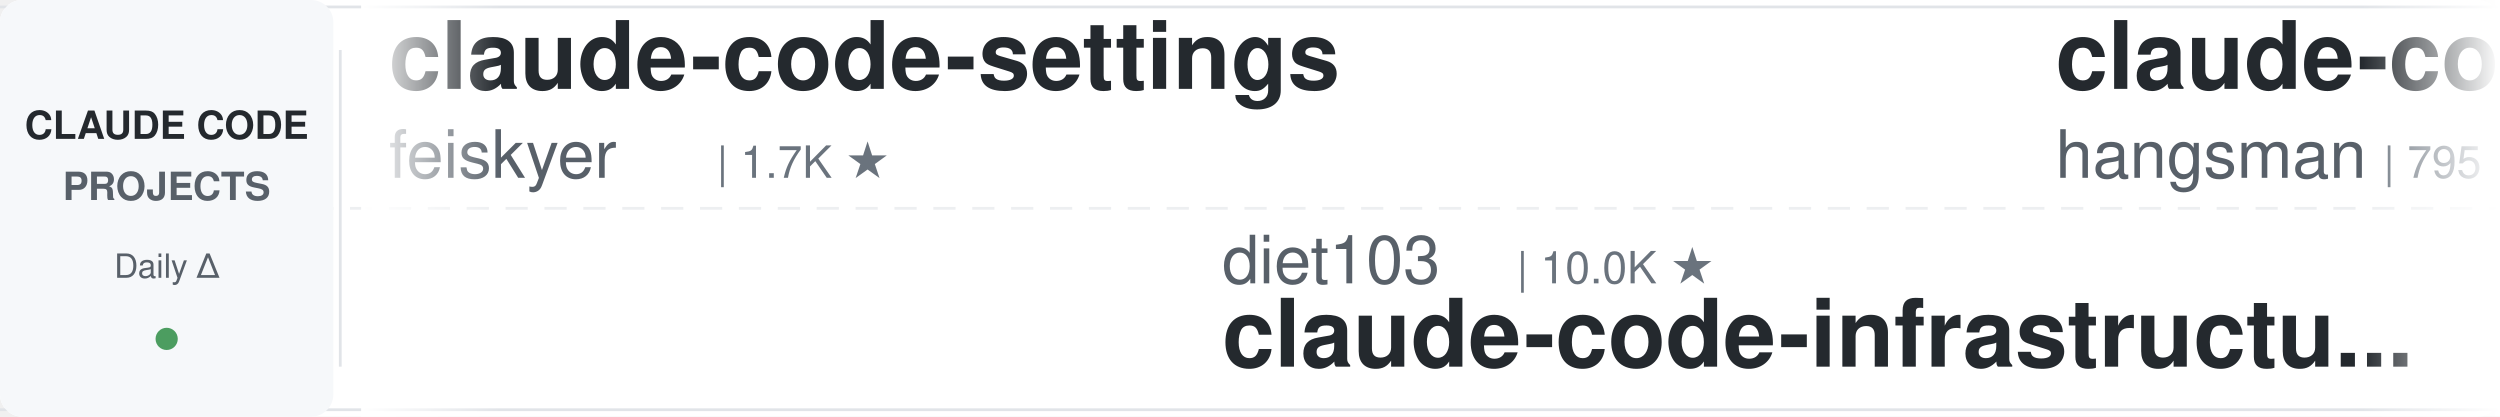
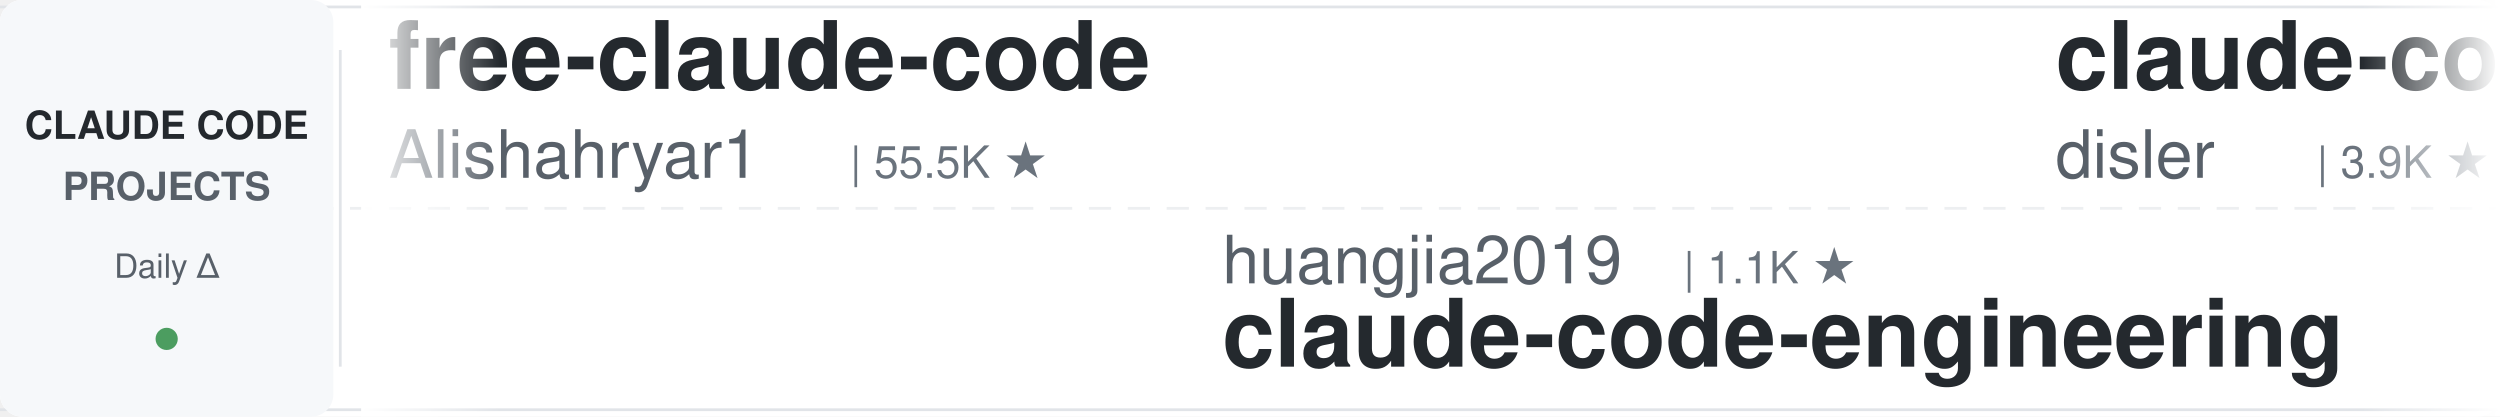
<svg xmlns="http://www.w3.org/2000/svg" width="900" height="150">
  <defs>
    <linearGradient id="leftFade" x1="0%" y1="0%" x2="100%" y2="0%">
      <stop offset="0%" style="stop-color:#ffffff;stop-opacity:1" />
      <stop offset="100%" style="stop-color:#ffffff;stop-opacity:0" />
    </linearGradient>
    <linearGradient id="rightFade" x1="0%" y1="0%" x2="100%" y2="0%">
      <stop offset="0%" style="stop-color:#ffffff;stop-opacity:0" />
      <stop offset="100%" style="stop-color:#ffffff;stop-opacity:1" />
    </linearGradient>
  </defs>
  <rect width="900" height="150" fill="#ffffff" rx="8" />
  <rect x="0" y="2" width="900" height="1" fill="#e1e4e8" />
  <rect x="0" y="147" width="900" height="1" fill="#e1e4e8" />
  <line x1="0" y1="75" x2="900" y2="75" stroke="#e1e4e8" stroke-width="1" stroke-dasharray="8 6" opacity="0.6" />
  <rect x="0" y="0" width="120" height="150" fill="#f6f8fa" rx="8" />
  <text x="60" y="50" font-family="-apple-system, BlinkMacSystemFont, 'Segoe UI', Helvetica, Arial, sans-serif" font-size="14" font-weight="600" fill="#24292e" text-anchor="middle">CLAUDE CODE</text>
  <text x="60" y="72" font-family="-apple-system, BlinkMacSystemFont, 'Segoe UI', Helvetica, Arial, sans-serif" font-size="14" font-weight="600" fill="#586069" text-anchor="middle">PROJECTS</text>
  <text x="60" y="100" font-family="-apple-system, BlinkMacSystemFont, 'Segoe UI', Helvetica, Arial, sans-serif" font-size="12" font-weight="500" fill="#586069" text-anchor="middle">Daily Δ</text>
  <circle cx="60" cy="122" r="4" fill="#22863a" opacity="0.8" />
  <rect x="122" y="18" width="1" height="114" fill="#e1e4e8" />
  <clipPath id="tickerClip">
    <rect x="130" y="0" width="770" height="150" />
  </clipPath>
  <g clip-path="url(#tickerClip)">
    <g id="tickerItems">
      <animateTransform attributeName="transform" attributeType="XML" type="translate" from="0 0" to="-3000 0" dur="54s" repeatCount="indefinite" />
      <g transform="translate(0, 0)">
-         <text x="140" y="32" font-family="-apple-system, BlinkMacSystemFont, 'Segoe UI', Helvetica, Arial, sans-serif" font-size="34" font-weight="600" fill="#24292e">claude-code-settings</text>
-         <text x="140" y="64" font-family="-apple-system, BlinkMacSystemFont, 'Segoe UI', Helvetica, Arial, sans-serif" font-size="24" font-weight="400" fill="#586069">feiskyer</text>
-         <text x="258" y="64" font-family="-apple-system, BlinkMacSystemFont, 'Segoe UI', Helvetica, Arial, sans-serif" font-size="16" font-weight="500" fill="#6a737d">| 1.7K ★</text>
+         <text x="140" y="32" font-family="-apple-system, BlinkMacSystemFont, 'Segoe UI', Helvetica, Arial, sans-serif" font-size="34" font-weight="600" fill="#24292e">free-claude-code</text>
+         <text x="140" y="64" font-family="-apple-system, BlinkMacSystemFont, 'Segoe UI', Helvetica, Arial, sans-serif" font-size="24" font-weight="400" fill="#586069">Alishahryar1</text>
+         <text x="306" y="64" font-family="-apple-system, BlinkMacSystemFont, 'Segoe UI', Helvetica, Arial, sans-serif" font-size="16" font-weight="500" fill="#6a737d">| 55.5K ★</text>
      </g>
      <g transform="translate(300, 0)">
+         <text x="140" y="102" font-family="-apple-system, BlinkMacSystemFont, 'Segoe UI', Helvetica, Arial, sans-serif" font-size="24" font-weight="400" fill="#586069">huangjia2019</text>
+         <text x="306" y="102" font-family="-apple-system, BlinkMacSystemFont, 'Segoe UI', Helvetica, Arial, sans-serif" font-size="16" font-weight="500" fill="#6a737d">| 1.1K ★</text>
+         <text x="140" y="132" font-family="-apple-system, BlinkMacSystemFont, 'Segoe UI', Helvetica, Arial, sans-serif" font-size="34" font-weight="600" fill="#24292e">claude-code-engineering</text>
+       </g>
+       <g transform="translate(600, 0)">
+         <text x="140" y="32" font-family="-apple-system, BlinkMacSystemFont, 'Segoe UI', Helvetica, Arial, sans-serif" font-size="34" font-weight="600" fill="#24292e">claude-code-hooks-master...</text>
+         <text x="140" y="64" font-family="-apple-system, BlinkMacSystemFont, 'Segoe UI', Helvetica, Arial, sans-serif" font-size="24" font-weight="400" fill="#586069">disler</text>
+         <text x="234" y="64" font-family="-apple-system, BlinkMacSystemFont, 'Segoe UI', Helvetica, Arial, sans-serif" font-size="16" font-weight="500" fill="#6a737d">| 3.9K ★</text>
+       </g>
+       <g transform="translate(900, 0)">
+         <text x="140" y="102" font-family="-apple-system, BlinkMacSystemFont, 'Segoe UI', Helvetica, Arial, sans-serif" font-size="24" font-weight="400" fill="#586069">zebbern</text>
+         <text x="246" y="102" font-family="-apple-system, BlinkMacSystemFont, 'Segoe UI', Helvetica, Arial, sans-serif" font-size="16" font-weight="500" fill="#6a737d">| 4.6K ★</text>
+         <text x="140" y="132" font-family="-apple-system, BlinkMacSystemFont, 'Segoe UI', Helvetica, Arial, sans-serif" font-size="34" font-weight="600" fill="#24292e">claude-code-guide</text>
+       </g>
+       <g transform="translate(1200, 0)">
+         <text x="140" y="32" font-family="-apple-system, BlinkMacSystemFont, 'Segoe UI', Helvetica, Arial, sans-serif" font-size="34" font-weight="600" fill="#24292e">awesome-claude-code-tool...</text>
+         <text x="140" y="64" font-family="-apple-system, BlinkMacSystemFont, 'Segoe UI', Helvetica, Arial, sans-serif" font-size="24" font-weight="400" fill="#586069">rohitg00</text>
+         <text x="258" y="64" font-family="-apple-system, BlinkMacSystemFont, 'Segoe UI', Helvetica, Arial, sans-serif" font-size="16" font-weight="500" fill="#6a737d">| 2.6K ★</text>
+       </g>
+       <g transform="translate(1500, 0)">
        <text x="140" y="102" font-family="-apple-system, BlinkMacSystemFont, 'Segoe UI', Helvetica, Arial, sans-serif" font-size="24" font-weight="400" fill="#586069">diet103</text>
        <text x="246" y="102" font-family="-apple-system, BlinkMacSystemFont, 'Segoe UI', Helvetica, Arial, sans-serif" font-size="16" font-weight="500" fill="#6a737d">| 10.0K ★</text>
        <text x="140" y="132" font-family="-apple-system, BlinkMacSystemFont, 'Segoe UI', Helvetica, Arial, sans-serif" font-size="34" font-weight="600" fill="#24292e">claude-code-infrastructu...</text>
      </g>
-       <g transform="translate(600, 0)">
-         <text x="140" y="32" font-family="-apple-system, BlinkMacSystemFont, 'Segoe UI', Helvetica, Arial, sans-serif" font-size="34" font-weight="600" fill="#24292e">claude-code-source</text>
-         <text x="140" y="64" font-family="-apple-system, BlinkMacSystemFont, 'Segoe UI', Helvetica, Arial, sans-serif" font-size="24" font-weight="400" fill="#586069">hangsman</text>
-         <text x="258" y="64" font-family="-apple-system, BlinkMacSystemFont, 'Segoe UI', Helvetica, Arial, sans-serif" font-size="16" font-weight="500" fill="#6a737d">| 795 ★</text>
-       </g>
-       <g transform="translate(900, 0)">
-         <text x="140" y="102" font-family="-apple-system, BlinkMacSystemFont, 'Segoe UI', Helvetica, Arial, sans-serif" font-size="24" font-weight="400" fill="#586069">ChrisWiles</text>
-         <text x="282" y="102" font-family="-apple-system, BlinkMacSystemFont, 'Segoe UI', Helvetica, Arial, sans-serif" font-size="16" font-weight="500" fill="#6a737d">| 6.1K ★</text>
-         <text x="140" y="132" font-family="-apple-system, BlinkMacSystemFont, 'Segoe UI', Helvetica, Arial, sans-serif" font-size="34" font-weight="600" fill="#24292e">claude-code-showcase</text>
-       </g>
-       <g transform="translate(1200, 0)">
-         <text x="140" y="32" font-family="-apple-system, BlinkMacSystemFont, 'Segoe UI', Helvetica, Arial, sans-serif" font-size="34" font-weight="600" fill="#24292e">claude-code-action</text>
-         <text x="140" y="64" font-family="-apple-system, BlinkMacSystemFont, 'Segoe UI', Helvetica, Arial, sans-serif" font-size="24" font-weight="400" fill="#586069">anthropics</text>
-         <text x="282" y="64" font-family="-apple-system, BlinkMacSystemFont, 'Segoe UI', Helvetica, Arial, sans-serif" font-size="16" font-weight="500" fill="#6a737d">| 8.9K ★</text>
-       </g>
-       <g transform="translate(1500, 0)">
-         <text x="140" y="102" font-family="-apple-system, BlinkMacSystemFont, 'Segoe UI', Helvetica, Arial, sans-serif" font-size="24" font-weight="400" fill="#586069">kodu-ai</text>
-         <text x="246" y="102" font-family="-apple-system, BlinkMacSystemFont, 'Segoe UI', Helvetica, Arial, sans-serif" font-size="16" font-weight="500" fill="#6a737d">| 5.2K ★</text>
-         <text x="140" y="132" font-family="-apple-system, BlinkMacSystemFont, 'Segoe UI', Helvetica, Arial, sans-serif" font-size="34" font-weight="600" fill="#24292e">claude-coder</text>
-       </g>
      <g transform="translate(1800, 0)">
-         <text x="140" y="32" font-family="-apple-system, BlinkMacSystemFont, 'Segoe UI', Helvetica, Arial, sans-serif" font-size="34" font-weight="600" fill="#24292e">andrej-karpathy-skills</text>
-         <text x="140" y="64" font-family="-apple-system, BlinkMacSystemFont, 'Segoe UI', Helvetica, Arial, sans-serif" font-size="24" font-weight="400" fill="#586069">multica-ai</text>
-         <text x="282" y="64" font-family="-apple-system, BlinkMacSystemFont, 'Segoe UI', Helvetica, Arial, sans-serif" font-size="16" font-weight="500" fill="#6a737d">| 214.3K ★</text>
+         <text x="140" y="32" font-family="-apple-system, BlinkMacSystemFont, 'Segoe UI', Helvetica, Arial, sans-serif" font-size="34" font-weight="600" fill="#24292e">oh-my-claudecode</text>
+         <text x="140" y="64" font-family="-apple-system, BlinkMacSystemFont, 'Segoe UI', Helvetica, Arial, sans-serif" font-size="24" font-weight="400" fill="#586069">Yeachan-Heo</text>
+         <text x="294" y="64" font-family="-apple-system, BlinkMacSystemFont, 'Segoe UI', Helvetica, Arial, sans-serif" font-size="16" font-weight="500" fill="#6a737d">| 39.3K ★</text>
      </g>
      <g transform="translate(2100, 0)">
-         <text x="140" y="102" font-family="-apple-system, BlinkMacSystemFont, 'Segoe UI', Helvetica, Arial, sans-serif" font-size="24" font-weight="400" fill="#586069">1rgs</text>
-         <text x="210" y="102" font-family="-apple-system, BlinkMacSystemFont, 'Segoe UI', Helvetica, Arial, sans-serif" font-size="16" font-weight="500" fill="#6a737d">| 3.8K ★</text>
-         <text x="140" y="132" font-family="-apple-system, BlinkMacSystemFont, 'Segoe UI', Helvetica, Arial, sans-serif" font-size="34" font-weight="600" fill="#24292e">claude-code-proxy</text>
+         <text x="140" y="102" font-family="-apple-system, BlinkMacSystemFont, 'Segoe UI', Helvetica, Arial, sans-serif" font-size="24" font-weight="400" fill="#586069">andrew-kramer-inno</text>
+         <text x="378" y="102" font-family="-apple-system, BlinkMacSystemFont, 'Segoe UI', Helvetica, Arial, sans-serif" font-size="16" font-weight="500" fill="#6a737d">| 596 ★</text>
+         <text x="140" y="132" font-family="-apple-system, BlinkMacSystemFont, 'Segoe UI', Helvetica, Arial, sans-serif" font-size="34" font-weight="600" fill="#24292e">claude-code-source-build</text>
      </g>
      <g transform="translate(2400, 0)">
-         <text x="140" y="32" font-family="-apple-system, BlinkMacSystemFont, 'Segoe UI', Helvetica, Arial, sans-serif" font-size="34" font-weight="600" fill="#24292e">claude_code_src</text>
-         <text x="140" y="64" font-family="-apple-system, BlinkMacSystemFont, 'Segoe UI', Helvetica, Arial, sans-serif" font-size="24" font-weight="400" fill="#586069">ponponon</text>
-         <text x="258" y="64" font-family="-apple-system, BlinkMacSystemFont, 'Segoe UI', Helvetica, Arial, sans-serif" font-size="16" font-weight="500" fill="#6a737d">| 2.3K ★</text>
+         <text x="140" y="32" font-family="-apple-system, BlinkMacSystemFont, 'Segoe UI', Helvetica, Arial, sans-serif" font-size="34" font-weight="600" fill="#24292e">claude-code-base-action</text>
+         <text x="140" y="64" font-family="-apple-system, BlinkMacSystemFont, 'Segoe UI', Helvetica, Arial, sans-serif" font-size="24" font-weight="400" fill="#586069">anthropics</text>
+         <text x="282" y="64" font-family="-apple-system, BlinkMacSystemFont, 'Segoe UI', Helvetica, Arial, sans-serif" font-size="16" font-weight="500" fill="#6a737d">| 986 ★</text>
      </g>
      <g transform="translate(2700, 0)">
-         <text x="140" y="102" font-family="-apple-system, BlinkMacSystemFont, 'Segoe UI', Helvetica, Arial, sans-serif" font-size="24" font-weight="400" fill="#586069">Windy3f3f3f3f</text>
-         <text x="318" y="102" font-family="-apple-system, BlinkMacSystemFont, 'Segoe UI', Helvetica, Arial, sans-serif" font-size="16" font-weight="500" fill="#6a737d">| 2.7K ★</text>
-         <text x="140" y="132" font-family="-apple-system, BlinkMacSystemFont, 'Segoe UI', Helvetica, Arial, sans-serif" font-size="34" font-weight="600" fill="#24292e">claude-code-from-scratch</text>
+         <text x="140" y="102" font-family="-apple-system, BlinkMacSystemFont, 'Segoe UI', Helvetica, Arial, sans-serif" font-size="24" font-weight="400" fill="#586069">AICoderTudou</text>
+         <text x="306" y="102" font-family="-apple-system, BlinkMacSystemFont, 'Segoe UI', Helvetica, Arial, sans-serif" font-size="16" font-weight="500" fill="#6a737d">| 494 ★</text>
+         <text x="140" y="132" font-family="-apple-system, BlinkMacSystemFont, 'Segoe UI', Helvetica, Arial, sans-serif" font-size="34" font-weight="600" fill="#24292e">claude-code-tudou</text>
      </g>
      <g transform="translate(3000, 0)">
-         <text x="140" y="32" font-family="-apple-system, BlinkMacSystemFont, 'Segoe UI', Helvetica, Arial, sans-serif" font-size="34" font-weight="600" fill="#24292e">claude-code-settings</text>
-         <text x="140" y="64" font-family="-apple-system, BlinkMacSystemFont, 'Segoe UI', Helvetica, Arial, sans-serif" font-size="24" font-weight="400" fill="#586069">feiskyer</text>
-         <text x="258" y="64" font-family="-apple-system, BlinkMacSystemFont, 'Segoe UI', Helvetica, Arial, sans-serif" font-size="16" font-weight="500" fill="#6a737d">| 1.7K ★</text>
+         <text x="140" y="32" font-family="-apple-system, BlinkMacSystemFont, 'Segoe UI', Helvetica, Arial, sans-serif" font-size="34" font-weight="600" fill="#24292e">free-claude-code</text>
+         <text x="140" y="64" font-family="-apple-system, BlinkMacSystemFont, 'Segoe UI', Helvetica, Arial, sans-serif" font-size="24" font-weight="400" fill="#586069">Alishahryar1</text>
+         <text x="306" y="64" font-family="-apple-system, BlinkMacSystemFont, 'Segoe UI', Helvetica, Arial, sans-serif" font-size="16" font-weight="500" fill="#6a737d">| 55.5K ★</text>
      </g>
      <g transform="translate(3300, 0)">
-         <text x="140" y="102" font-family="-apple-system, BlinkMacSystemFont, 'Segoe UI', Helvetica, Arial, sans-serif" font-size="24" font-weight="400" fill="#586069">diet103</text>
-         <text x="246" y="102" font-family="-apple-system, BlinkMacSystemFont, 'Segoe UI', Helvetica, Arial, sans-serif" font-size="16" font-weight="500" fill="#6a737d">| 10.0K ★</text>
-         <text x="140" y="132" font-family="-apple-system, BlinkMacSystemFont, 'Segoe UI', Helvetica, Arial, sans-serif" font-size="34" font-weight="600" fill="#24292e">claude-code-infrastructu...</text>
+         <text x="140" y="102" font-family="-apple-system, BlinkMacSystemFont, 'Segoe UI', Helvetica, Arial, sans-serif" font-size="24" font-weight="400" fill="#586069">huangjia2019</text>
+         <text x="306" y="102" font-family="-apple-system, BlinkMacSystemFont, 'Segoe UI', Helvetica, Arial, sans-serif" font-size="16" font-weight="500" fill="#6a737d">| 1.1K ★</text>
+         <text x="140" y="132" font-family="-apple-system, BlinkMacSystemFont, 'Segoe UI', Helvetica, Arial, sans-serif" font-size="34" font-weight="600" fill="#24292e">claude-code-engineering</text>
      </g>
      <g transform="translate(3600, 0)">
-         <text x="140" y="32" font-family="-apple-system, BlinkMacSystemFont, 'Segoe UI', Helvetica, Arial, sans-serif" font-size="34" font-weight="600" fill="#24292e">claude-code-source</text>
-         <text x="140" y="64" font-family="-apple-system, BlinkMacSystemFont, 'Segoe UI', Helvetica, Arial, sans-serif" font-size="24" font-weight="400" fill="#586069">hangsman</text>
-         <text x="258" y="64" font-family="-apple-system, BlinkMacSystemFont, 'Segoe UI', Helvetica, Arial, sans-serif" font-size="16" font-weight="500" fill="#6a737d">| 795 ★</text>
+         <text x="140" y="32" font-family="-apple-system, BlinkMacSystemFont, 'Segoe UI', Helvetica, Arial, sans-serif" font-size="34" font-weight="600" fill="#24292e">claude-code-hooks-master...</text>
+         <text x="140" y="64" font-family="-apple-system, BlinkMacSystemFont, 'Segoe UI', Helvetica, Arial, sans-serif" font-size="24" font-weight="400" fill="#586069">disler</text>
+         <text x="234" y="64" font-family="-apple-system, BlinkMacSystemFont, 'Segoe UI', Helvetica, Arial, sans-serif" font-size="16" font-weight="500" fill="#6a737d">| 3.9K ★</text>
      </g>
      <g transform="translate(3900, 0)">
-         <text x="140" y="102" font-family="-apple-system, BlinkMacSystemFont, 'Segoe UI', Helvetica, Arial, sans-serif" font-size="24" font-weight="400" fill="#586069">ChrisWiles</text>
-         <text x="282" y="102" font-family="-apple-system, BlinkMacSystemFont, 'Segoe UI', Helvetica, Arial, sans-serif" font-size="16" font-weight="500" fill="#6a737d">| 6.1K ★</text>
-         <text x="140" y="132" font-family="-apple-system, BlinkMacSystemFont, 'Segoe UI', Helvetica, Arial, sans-serif" font-size="34" font-weight="600" fill="#24292e">claude-code-showcase</text>
+         <text x="140" y="102" font-family="-apple-system, BlinkMacSystemFont, 'Segoe UI', Helvetica, Arial, sans-serif" font-size="24" font-weight="400" fill="#586069">zebbern</text>
+         <text x="246" y="102" font-family="-apple-system, BlinkMacSystemFont, 'Segoe UI', Helvetica, Arial, sans-serif" font-size="16" font-weight="500" fill="#6a737d">| 4.6K ★</text>
+         <text x="140" y="132" font-family="-apple-system, BlinkMacSystemFont, 'Segoe UI', Helvetica, Arial, sans-serif" font-size="34" font-weight="600" fill="#24292e">claude-code-guide</text>
      </g>
    </g>
  </g>
  <rect x="130" y="0" width="50" height="150" fill="url(#leftFade)" />
  <rect x="850" y="0" width="50" height="150" fill="url(#rightFade)" />
</svg>
